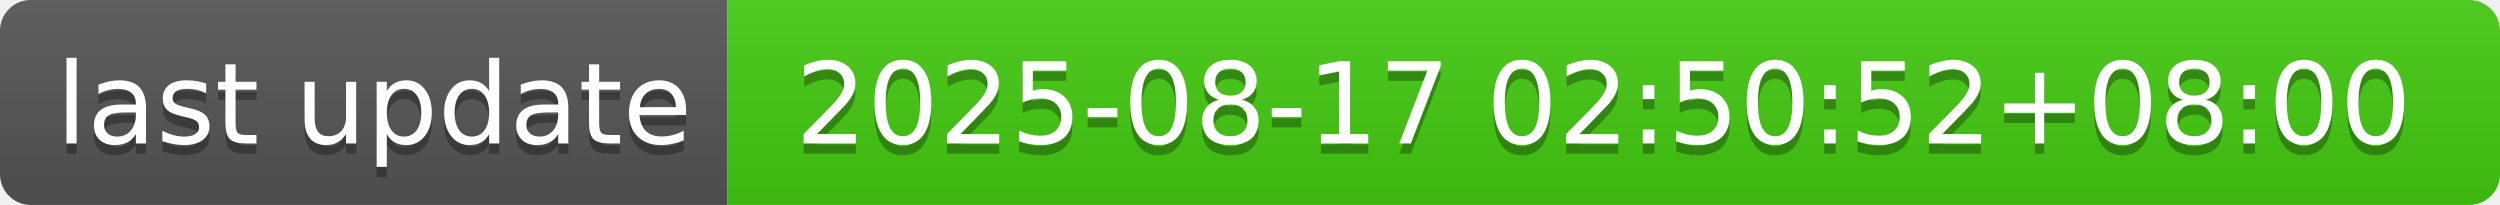
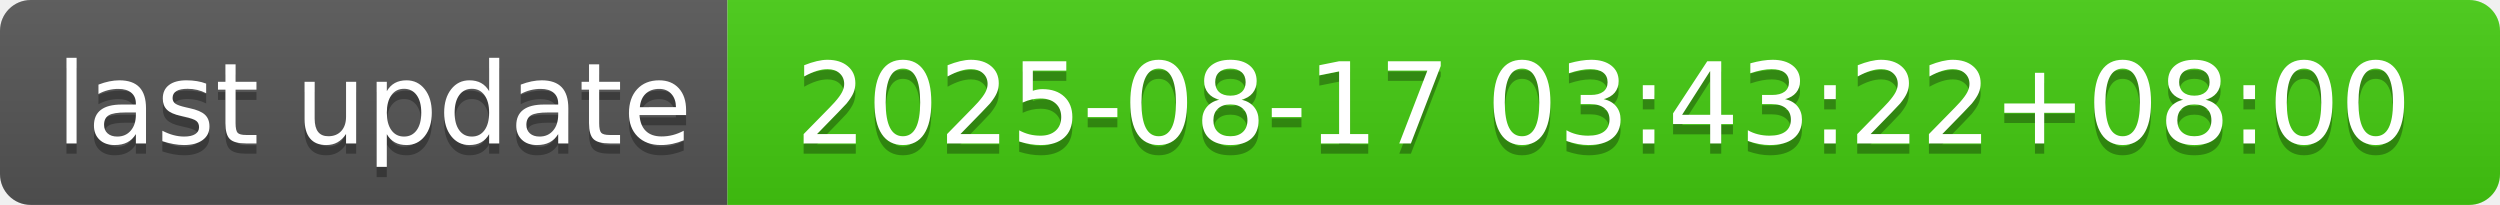
- <svg xmlns="http://www.w3.org/2000/svg" width="244" height="20" role="img" aria-label="last update: 2025-08-17 02:50:52+08:00">
+ <svg xmlns="http://www.w3.org/2000/svg" width="244" height="20" role="img" aria-label="last update: 2025-08-17 03:43:22+08:00">
  <linearGradient id="s" x2="0" y2="100%">
    <stop offset="0" stop-color="#bbb" stop-opacity=".1" />
    <stop offset="1" stop-opacity=".1" />
  </linearGradient>
  <clipPath id="r">
    <rect width="244" height="20" rx="3" fill="#fff" />
  </clipPath>
  <g clip-path="url(#r)">
    <rect width="71" height="20" fill="#555" />
    <rect x="71" width="173" height="20" fill="#4c1" />
    <rect width="244" height="20" fill="url(#s)" />
  </g>
  <g fill="#fff" text-anchor="middle" font-family="Verdana,Geneva,DejaVu Sans,sans-serif" text-rendering="geometricPrecision" font-size="110">
    <text aria-hidden="true" x="365" y="150" fill="#010101" fill-opacity=".3" transform="scale(.1)" textLength="610">last update</text>
    <text x="365" y="140" transform="scale(.1)" fill="#fff" textLength="610">last update</text>
-     <text aria-hidden="true" x="1565" y="150" fill="#010101" fill-opacity=".3" transform="scale(.1)" textLength="1630">2025-08-17 02:50:52+08:00</text>
-     <text x="1565" y="140" transform="scale(.1)" fill="#fff" textLength="1630">2025-08-17 02:50:52+08:00</text>
+     <text aria-hidden="true" x="1565" y="150" fill="#010101" fill-opacity=".3" transform="scale(.1)" textLength="1630">2025-08-17 03:43:22+08:00</text>
+     <text x="1565" y="140" transform="scale(.1)" fill="#fff" textLength="1630">2025-08-17 03:43:22+08:00</text>
  </g>
</svg>
